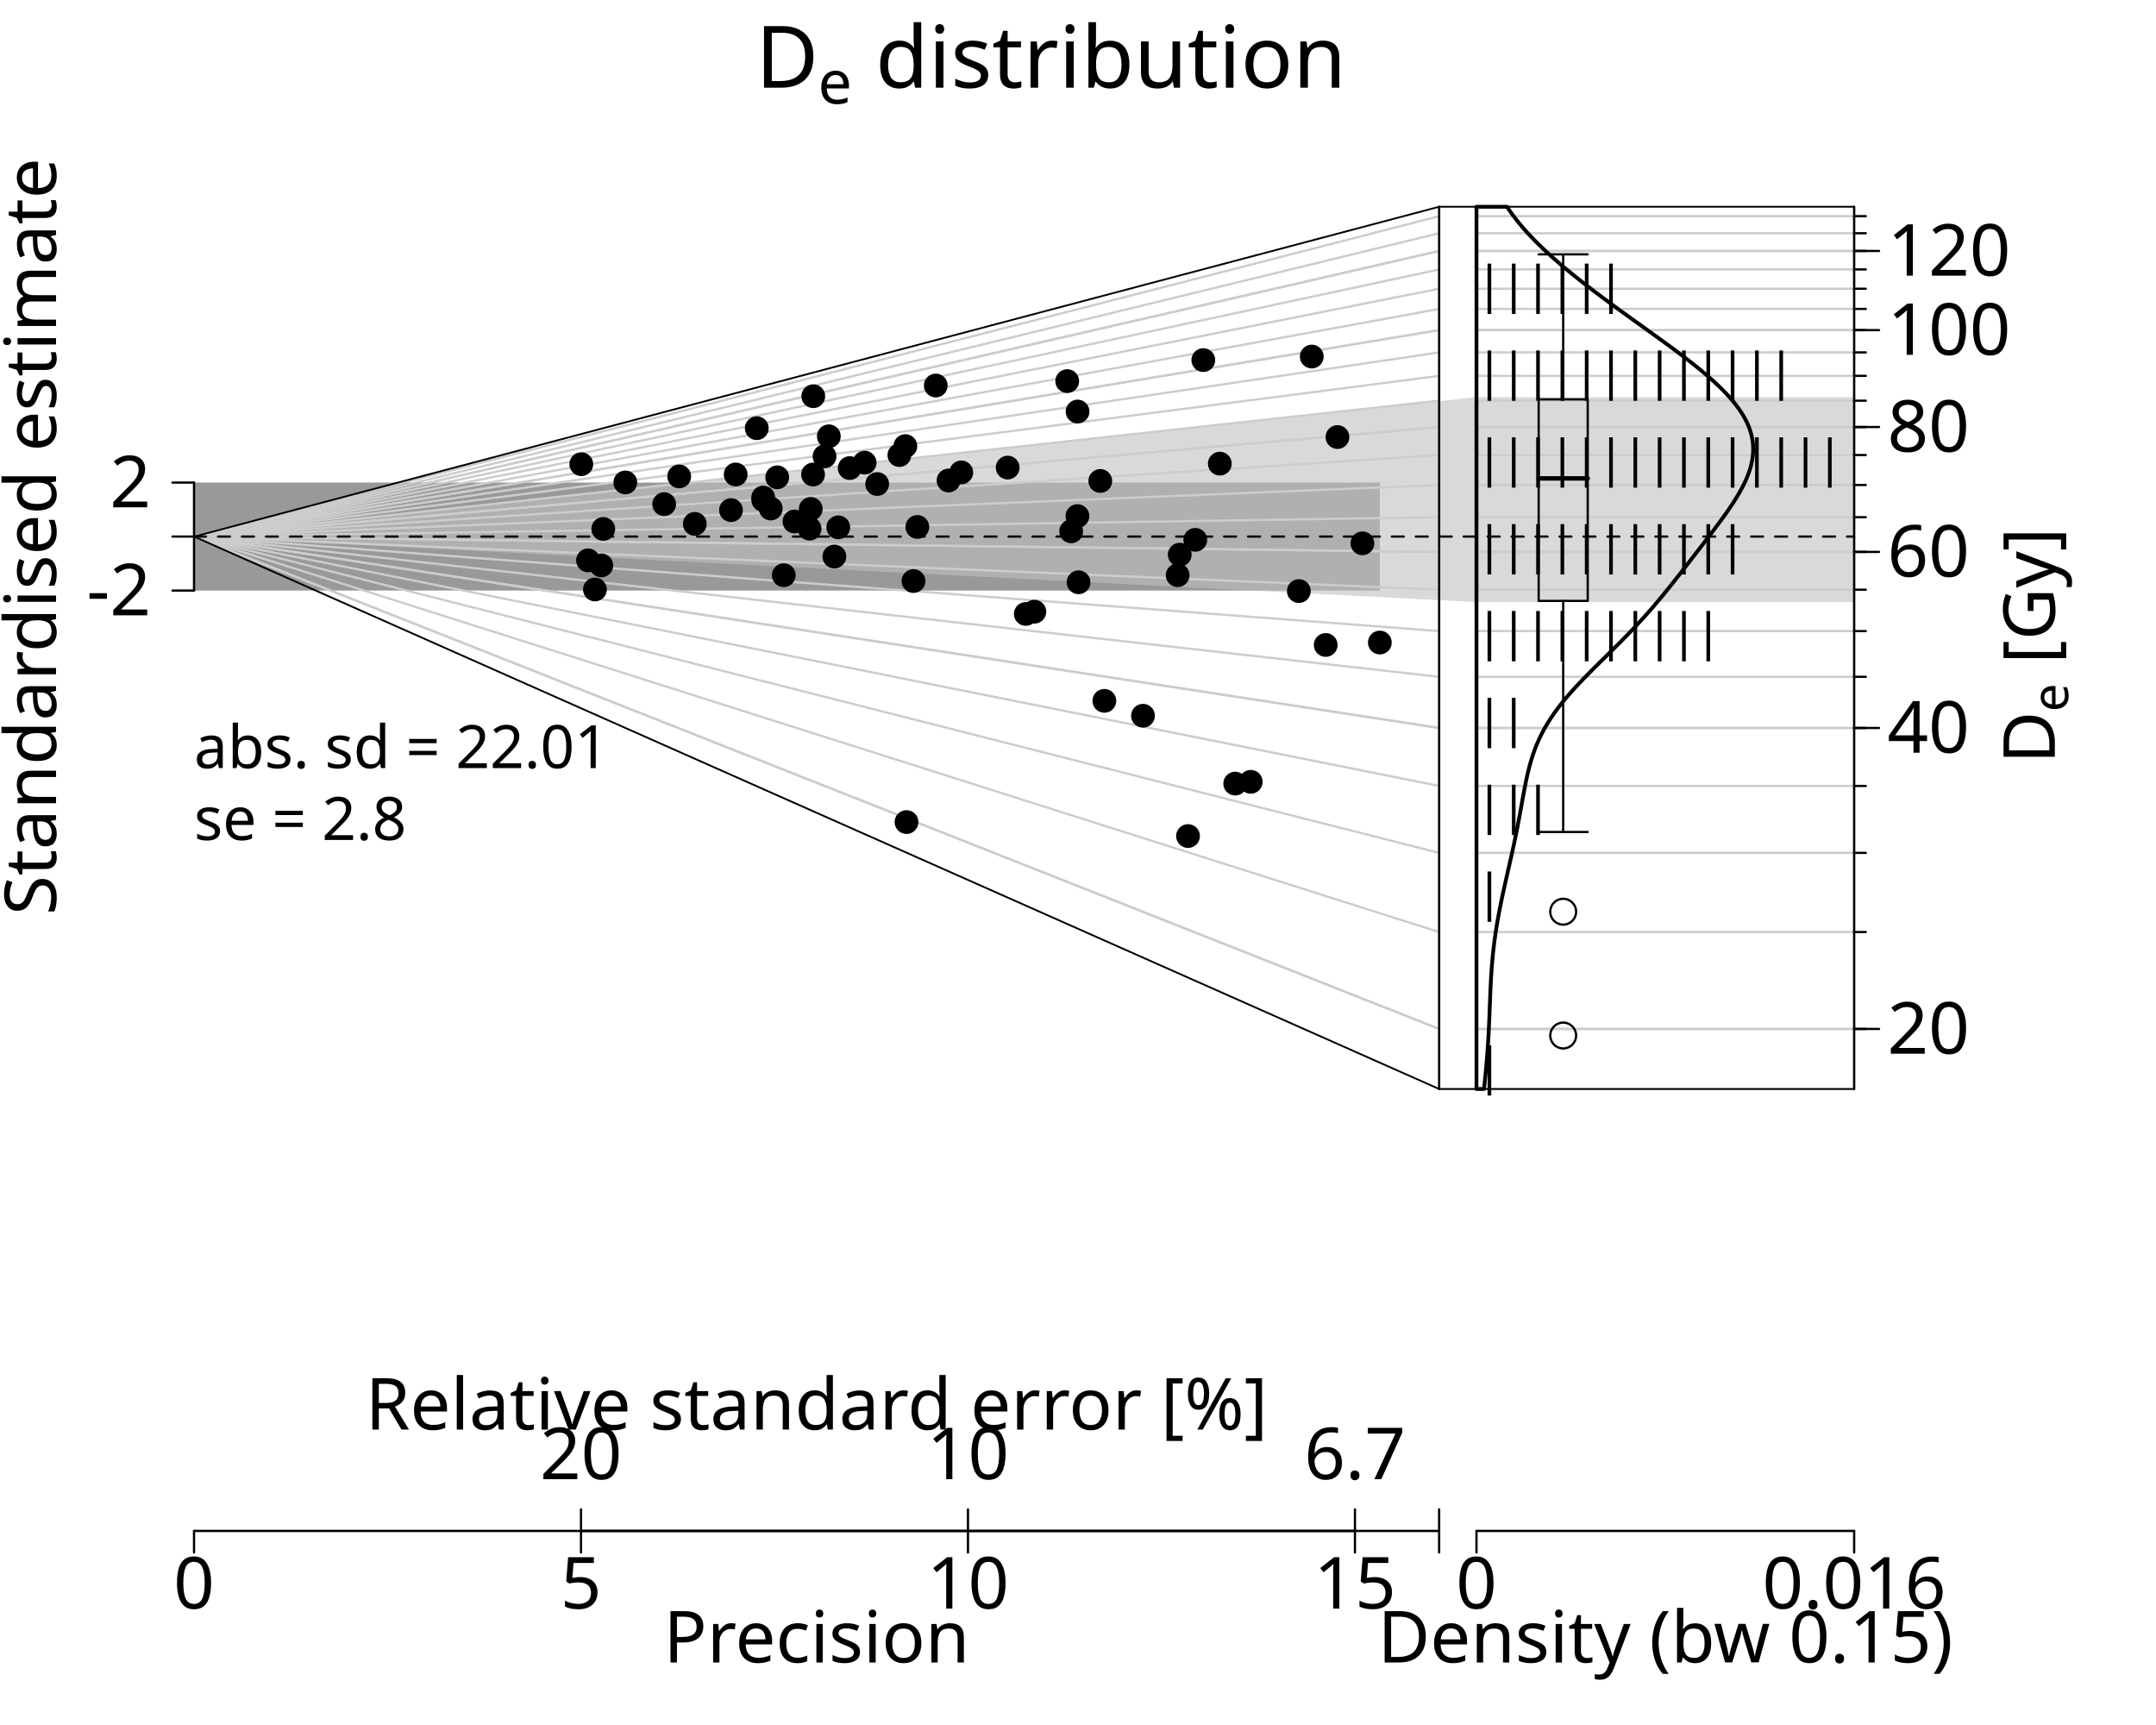
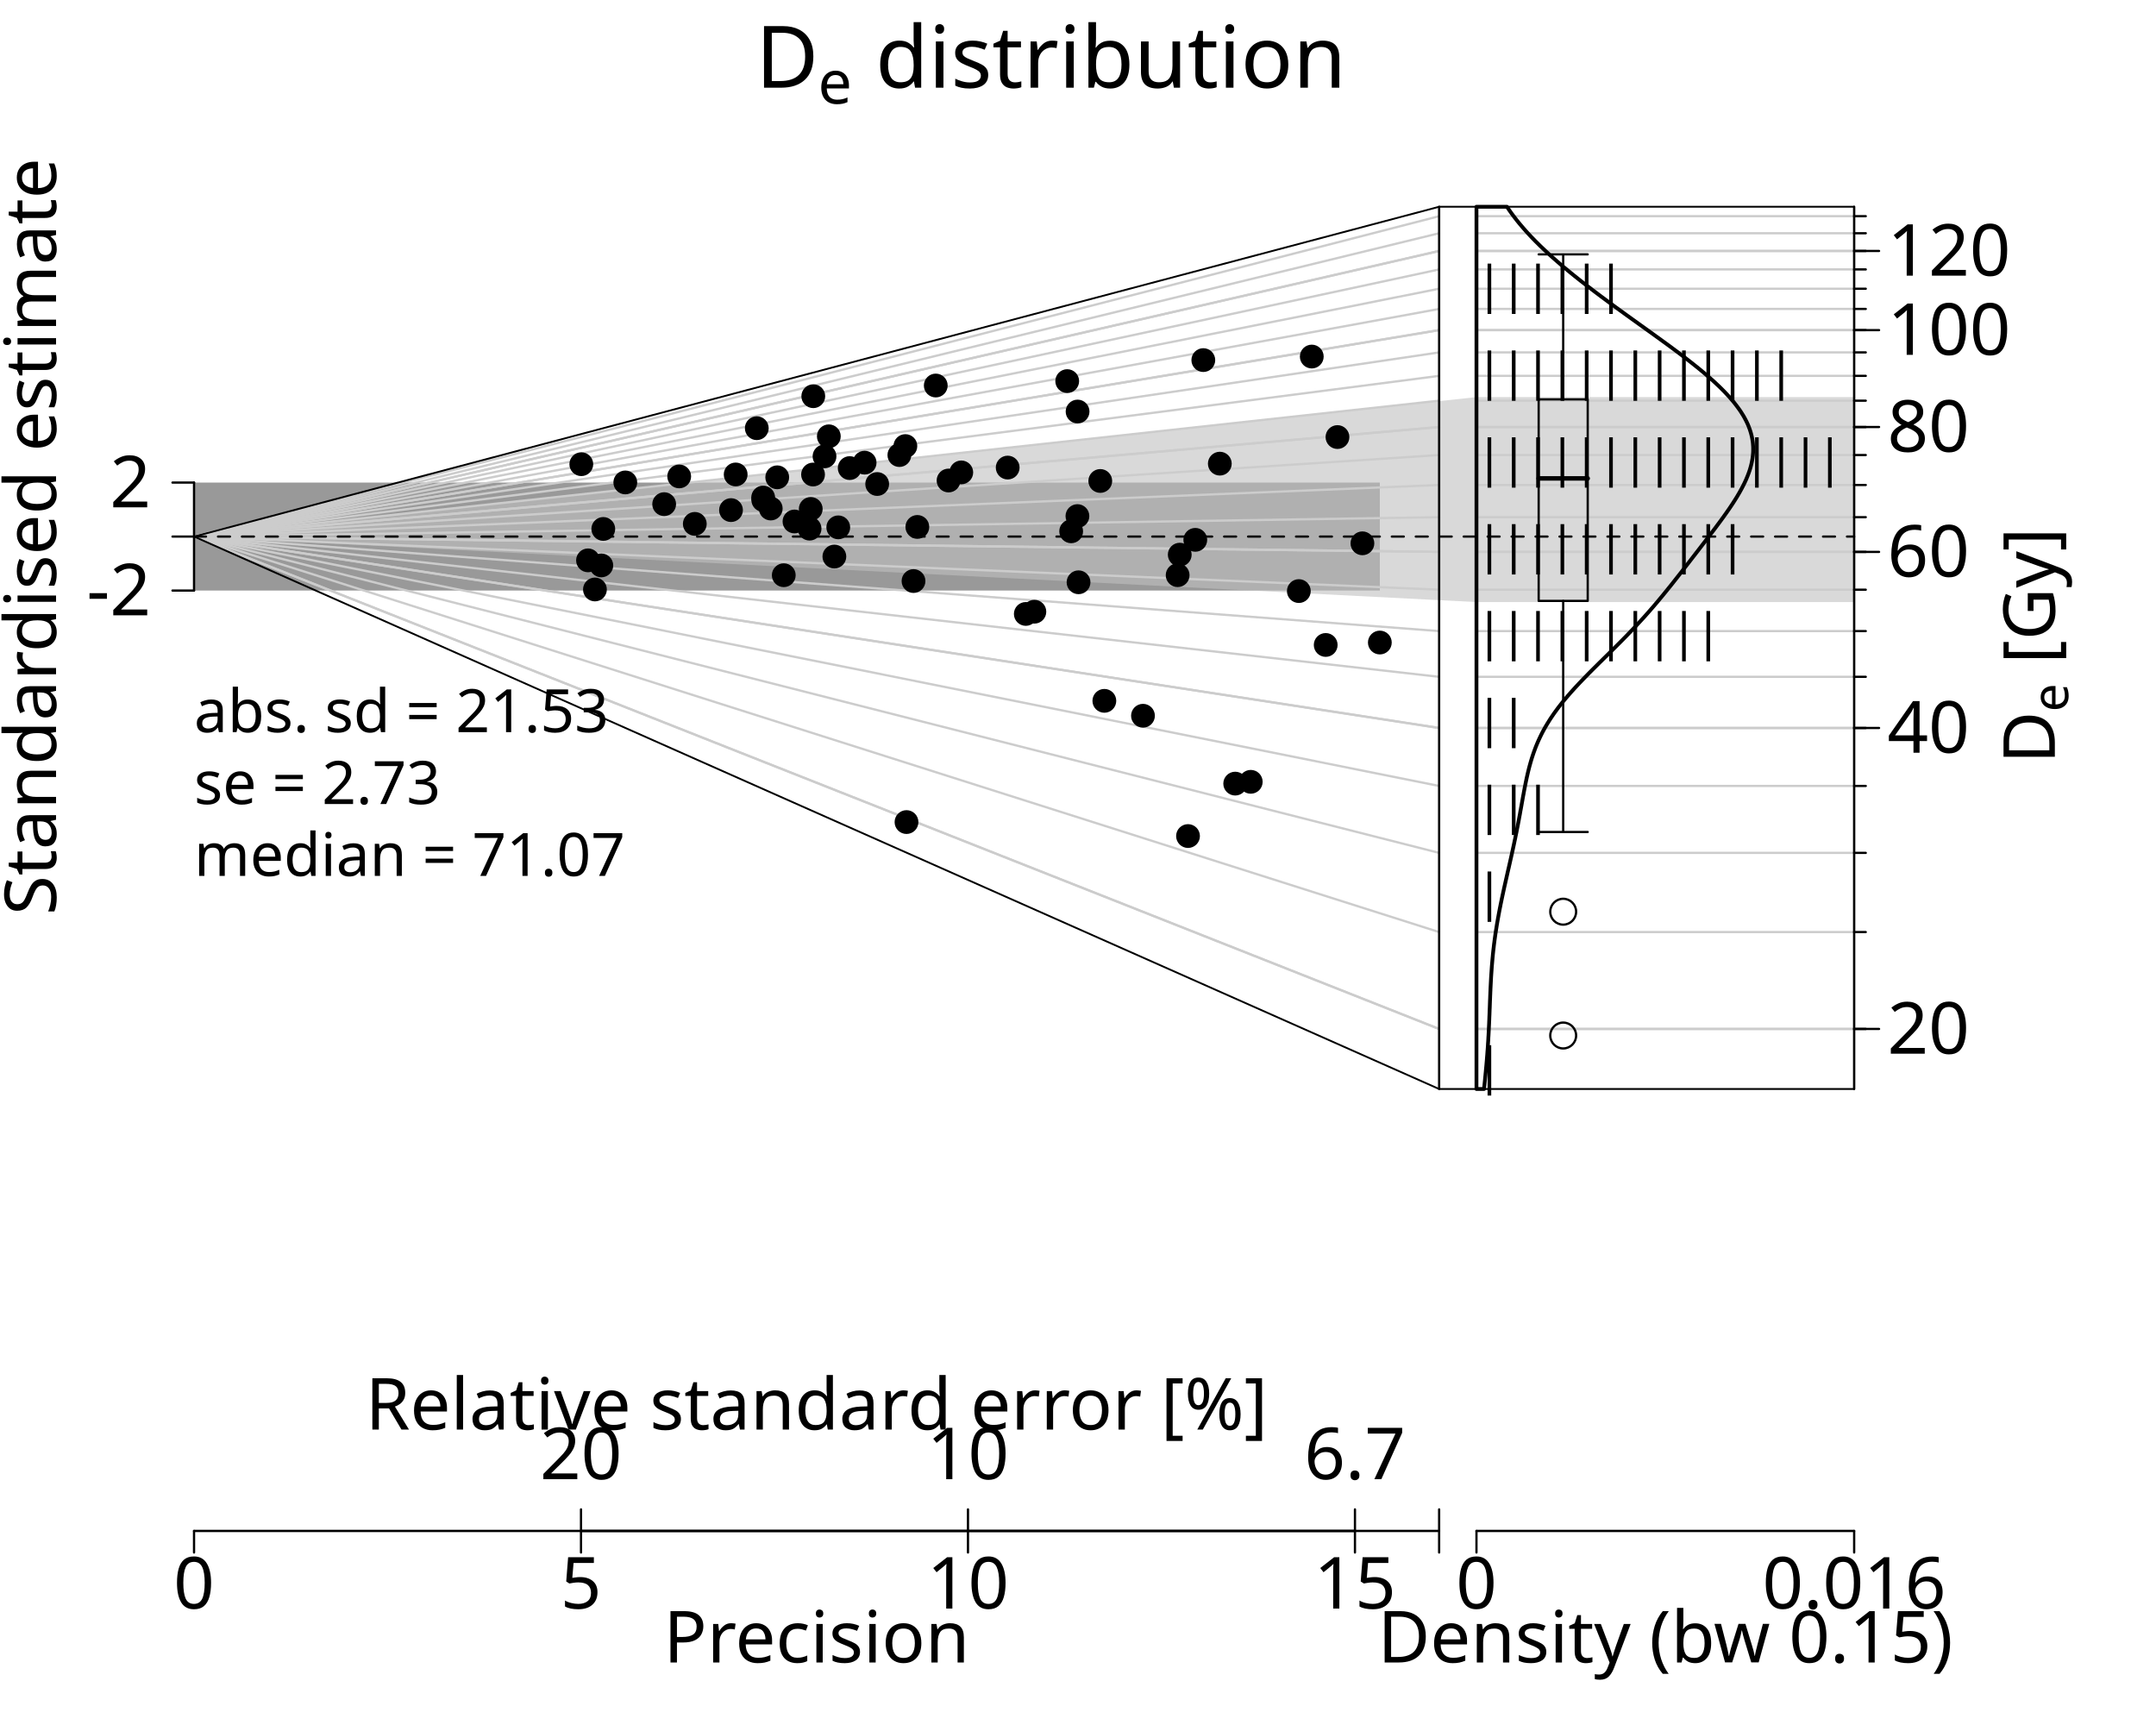
<svg xmlns="http://www.w3.org/2000/svg" class="svglite" data-engine-version="2.0" width="720.00pt" height="576.00pt" viewBox="0 0 720.00 576.00">
  <defs>
    <style type="text/css">
    .svglite line, .svglite polyline, .svglite polygon, .svglite path, .svglite rect, .svglite circle {
      fill: none;
      stroke: #000000;
      stroke-linecap: round;
      stroke-linejoin: round;
      stroke-miterlimit: 10.00;
    }
  </style>
  </defs>
  <rect width="100%" height="100%" style="stroke: none; fill: #FFFFFF;" />
  <defs>
    <clipPath id="cpMC4wMHw3MjAuMDB8MC4wMHw1NzYuMDA=">
      <rect x="0.00" y="0.00" width="720.00" height="576.00" />
    </clipPath>
  </defs>
  <g clip-path="url(#cpMC4wMHw3MjAuMDB8MC4wMHw1NzYuMDA=)">
    <text transform="translate(18.72,179.17) rotate(-90)" text-anchor="middle" style="font-size: 24.00px; font-family: sans;" textLength="238.84px" lengthAdjust="spacingAndGlyphs">Standardised estimate</text>
    <polygon points="64.80,197.19 64.80,161.14 460.80,161.14 460.80,197.19 " style="stroke-width: 0.75; stroke: none; fill: #999999;" />
    <polygon points="619.20,548.09 619.20,-41.09 1173.60,-41.09 1173.60,548.09 " style="stroke-width: 0.75; stroke: none; fill: #FFFFFF;" />
    <polygon points="64.80,179.17 480.60,133.94 493.07,132.59 619.20,132.59 619.20,201.04 493.07,201.04 480.60,200.40 " style="stroke-width: 0.75; stroke: none; fill: #BFBFBF; fill-opacity: 0.60;" />
    <polyline points="64.80,179.17 480.60,343.58 " style="stroke-width: 0.75; stroke: #CCCCCC;" />
    <polyline points="493.07,343.58 619.20,343.58 " style="stroke-width: 0.75; stroke: #CCCCCC;" />
    <polyline points="64.80,179.17 480.60,311.23 " style="stroke-width: 0.75; stroke: #CCCCCC;" />
    <polyline points="493.07,311.23 619.20,311.23 " style="stroke-width: 0.75; stroke: #CCCCCC;" />
    <polyline points="64.80,179.17 480.60,284.79 " style="stroke-width: 0.75; stroke: #CCCCCC;" />
    <polyline points="493.07,284.79 619.20,284.79 " style="stroke-width: 0.75; stroke: #CCCCCC;" />
    <polyline points="64.80,179.17 480.60,262.44 " style="stroke-width: 0.75; stroke: #CCCCCC;" />
    <polyline points="493.07,262.44 619.20,262.44 " style="stroke-width: 0.75; stroke: #CCCCCC;" />
    <polyline points="64.80,179.17 480.60,243.08 " style="stroke-width: 0.75; stroke: #CCCCCC;" />
    <polyline points="493.07,243.08 619.20,243.08 " style="stroke-width: 0.75; stroke: #CCCCCC;" />
    <polyline points="64.80,179.17 480.60,226.00 " style="stroke-width: 0.75; stroke: #CCCCCC;" />
    <polyline points="493.07,226.00 619.20,226.00 " style="stroke-width: 0.75; stroke: #CCCCCC;" />
    <polyline points="64.80,179.17 480.60,210.73 " style="stroke-width: 0.75; stroke: #CCCCCC;" />
    <polyline points="493.07,210.73 619.20,210.73 " style="stroke-width: 0.75; stroke: #CCCCCC;" />
    <polyline points="64.80,179.17 480.60,196.91 " style="stroke-width: 0.75; stroke: #CCCCCC;" />
    <polyline points="493.07,196.91 619.20,196.91 " style="stroke-width: 0.75; stroke: #CCCCCC;" />
    <polyline points="64.80,179.17 480.60,184.29 " style="stroke-width: 0.75; stroke: #CCCCCC;" />
    <polyline points="493.07,184.29 619.20,184.29 " style="stroke-width: 0.75; stroke: #CCCCCC;" />
    <polyline points="64.80,179.17 480.60,172.69 " style="stroke-width: 0.75; stroke: #CCCCCC;" />
    <polyline points="493.07,172.69 619.20,172.69 " style="stroke-width: 0.75; stroke: #CCCCCC;" />
    <polyline points="64.80,179.17 480.60,161.94 " style="stroke-width: 0.75; stroke: #CCCCCC;" />
    <polyline points="493.07,161.94 619.20,161.94 " style="stroke-width: 0.75; stroke: #CCCCCC;" />
    <polyline points="64.80,179.17 480.60,151.94 " style="stroke-width: 0.75; stroke: #CCCCCC;" />
    <polyline points="493.07,151.94 619.20,151.94 " style="stroke-width: 0.75; stroke: #CCCCCC;" />
    <polyline points="64.80,179.17 480.60,142.58 " style="stroke-width: 0.75; stroke: #CCCCCC;" />
    <polyline points="493.07,142.58 619.20,142.58 " style="stroke-width: 0.75; stroke: #CCCCCC;" />
    <polyline points="64.80,179.17 480.60,133.79 " style="stroke-width: 0.75; stroke: #CCCCCC;" />
    <polyline points="493.07,133.79 619.20,133.79 " style="stroke-width: 0.75; stroke: #CCCCCC;" />
    <polyline points="64.80,179.17 480.60,125.51 " style="stroke-width: 0.75; stroke: #CCCCCC;" />
    <polyline points="493.07,125.51 619.20,125.51 " style="stroke-width: 0.75; stroke: #CCCCCC;" />
    <polyline points="64.80,179.17 480.60,117.67 " style="stroke-width: 0.75; stroke: #CCCCCC;" />
    <polyline points="493.07,117.67 619.20,117.67 " style="stroke-width: 0.75; stroke: #CCCCCC;" />
    <polyline points="64.80,179.17 480.60,110.23 " style="stroke-width: 0.75; stroke: #CCCCCC;" />
    <polyline points="493.07,110.23 619.20,110.23 " style="stroke-width: 0.75; stroke: #CCCCCC;" />
    <polyline points="64.80,179.17 480.60,103.16 " style="stroke-width: 0.75; stroke: #CCCCCC;" />
    <polyline points="493.07,103.16 619.20,103.16 " style="stroke-width: 0.75; stroke: #CCCCCC;" />
    <polyline points="64.80,179.17 480.60,96.41 " style="stroke-width: 0.75; stroke: #CCCCCC;" />
    <polyline points="493.07,96.41 619.20,96.41 " style="stroke-width: 0.75; stroke: #CCCCCC;" />
    <polyline points="64.80,179.17 480.60,89.97 " style="stroke-width: 0.75; stroke: #CCCCCC;" />
    <polyline points="493.07,89.97 619.20,89.97 " style="stroke-width: 0.75; stroke: #CCCCCC;" />
    <polyline points="64.80,179.17 480.60,83.80 " style="stroke-width: 0.75; stroke: #CCCCCC;" />
    <polyline points="493.07,83.80 619.20,83.80 " style="stroke-width: 0.75; stroke: #CCCCCC;" />
    <polyline points="64.80,179.17 480.60,77.88 " style="stroke-width: 0.75; stroke: #CCCCCC;" />
    <polyline points="493.07,77.88 619.20,77.88 " style="stroke-width: 0.75; stroke: #CCCCCC;" />
    <polyline points="64.80,179.17 480.60,72.19 " style="stroke-width: 0.75; stroke: #CCCCCC;" />
    <polyline points="493.07,72.19 619.20,72.19 " style="stroke-width: 0.75; stroke: #CCCCCC;" />
    <polyline points="64.80,179.17 480.60,343.58 " style="stroke-width: 0.75; stroke: #CCCCCC;" />
    <polyline points="493.07,343.58 619.20,343.58 " style="stroke-width: 0.75; stroke: #CCCCCC;" />
    <polyline points="64.80,179.17 480.60,243.08 " style="stroke-width: 0.75; stroke: #CCCCCC;" />
    <polyline points="493.07,243.08 619.20,243.08 " style="stroke-width: 0.75; stroke: #CCCCCC;" />
    <polyline points="64.80,179.17 480.60,184.29 " style="stroke-width: 0.75; stroke: #CCCCCC;" />
    <polyline points="493.07,184.29 619.20,184.29 " style="stroke-width: 0.75; stroke: #CCCCCC;" />
    <polyline points="64.80,179.17 480.60,142.58 " style="stroke-width: 0.75; stroke: #CCCCCC;" />
    <polyline points="493.07,142.58 619.20,142.58 " style="stroke-width: 0.75; stroke: #CCCCCC;" />
    <polyline points="64.80,179.17 480.60,110.23 " style="stroke-width: 0.75; stroke: #CCCCCC;" />
    <polyline points="493.07,110.23 619.20,110.23 " style="stroke-width: 0.75; stroke: #CCCCCC;" />
    <polyline points="64.80,179.17 480.60,83.80 " style="stroke-width: 0.75; stroke: #CCCCCC;" />
    <polyline points="493.07,83.80 619.20,83.80 " style="stroke-width: 0.75; stroke: #CCCCCC;" />
    <polyline points="64.80,179.17 480.60,179.17 493.07,179.17 619.20,179.17 " style="stroke-width: 0.75; stroke-dasharray: 4.00,4.00;" />
    <text x="252.35" y="29.28" style="font-size: 28.80px; font-family: sans;" textLength="20.81px" lengthAdjust="spacingAndGlyphs">D</text>
    <text x="273.16" y="34.60" style="font-size: 20.16px; font-family: sans;" textLength="11.21px" lengthAdjust="spacingAndGlyphs">e</text>
    <text x="284.37" y="29.28" style="font-size: 28.80px; font-family: sans;" textLength="8.00px" lengthAdjust="spacingAndGlyphs"> </text>
    <text x="292.37" y="29.28" style="font-size: 28.80px; font-family: sans;" textLength="139.28px" lengthAdjust="spacingAndGlyphs">distribution</text>
    <line x1="64.80" y1="511.20" x2="452.49" y2="511.20" style="stroke-width: 0.75;" />
    <line x1="64.80" y1="511.20" x2="64.80" y2="518.40" style="stroke-width: 0.75;" />
    <line x1="194.03" y1="511.20" x2="194.03" y2="518.40" style="stroke-width: 0.75;" />
    <line x1="323.26" y1="511.20" x2="323.26" y2="518.40" style="stroke-width: 0.75;" />
    <line x1="452.49" y1="511.20" x2="452.49" y2="518.40" style="stroke-width: 0.75;" />
    <text x="64.80" y="537.12" text-anchor="middle" style="font-size: 24.00px; font-family: sans;" textLength="13.35px" lengthAdjust="spacingAndGlyphs">0</text>
    <text x="194.03" y="537.12" text-anchor="middle" style="font-size: 24.00px; font-family: sans;" textLength="13.35px" lengthAdjust="spacingAndGlyphs">5</text>
    <text x="323.26" y="537.12" text-anchor="middle" style="font-size: 24.00px; font-family: sans;" textLength="26.70px" lengthAdjust="spacingAndGlyphs">10</text>
    <text x="452.49" y="537.12" text-anchor="middle" style="font-size: 24.00px; font-family: sans;" textLength="26.70px" lengthAdjust="spacingAndGlyphs">15</text>
    <polyline points="452.49,511.20 480.60,511.20 " style="stroke-width: 0.75;" />
    <line x1="480.60" y1="511.20" x2="480.60" y2="518.40" style="stroke-width: 0.75;" />
    <line x1="480.60" y1="511.20" x2="480.60" y2="504.00" style="stroke-width: 0.75;" />
    <text x="272.70" y="555.12" text-anchor="middle" style="font-size: 24.00px; font-family: sans;" textLength="98.73px" lengthAdjust="spacingAndGlyphs">Precision</text>
    <text x="272.70" y="477.36" text-anchor="middle" style="font-size: 24.00px; font-family: sans;" textLength="285.48px" lengthAdjust="spacingAndGlyphs">Relative standard error [%]</text>
    <line x1="194.03" y1="511.20" x2="452.49" y2="511.20" style="stroke-width: 0.75;" />
    <line x1="194.03" y1="511.20" x2="194.03" y2="504.00" style="stroke-width: 0.75;" />
    <line x1="323.26" y1="511.20" x2="323.26" y2="504.00" style="stroke-width: 0.75;" />
    <line x1="452.49" y1="511.20" x2="452.49" y2="504.00" style="stroke-width: 0.75;" />
    <text x="194.03" y="493.92" text-anchor="middle" style="font-size: 24.00px; font-family: sans;" textLength="26.70px" lengthAdjust="spacingAndGlyphs">20</text>
    <text x="323.26" y="493.92" text-anchor="middle" style="font-size: 24.00px; font-family: sans;" textLength="26.70px" lengthAdjust="spacingAndGlyphs">10</text>
    <text x="452.49" y="493.92" text-anchor="middle" style="font-size: 24.00px; font-family: sans;" textLength="33.36px" lengthAdjust="spacingAndGlyphs">6.7</text>
    <line x1="64.80" y1="197.19" x2="64.80" y2="161.14" style="stroke-width: 0.75;" />
    <line x1="64.80" y1="197.19" x2="57.60" y2="197.19" style="stroke-width: 0.75;" />
    <line x1="64.80" y1="179.17" x2="57.60" y2="179.17" style="stroke-width: 0.75;" />
    <line x1="64.80" y1="161.14" x2="57.60" y2="161.14" style="stroke-width: 0.75;" />
    <text x="50.40" y="205.45" text-anchor="end" style="font-size: 24.00px; font-family: sans;" textLength="21.34px" lengthAdjust="spacingAndGlyphs">-2</text>
    <text x="50.40" y="169.40" text-anchor="end" style="font-size: 24.00px; font-family: sans;" textLength="13.35px" lengthAdjust="spacingAndGlyphs">2</text>
    <polyline points="619.20,343.58 623.08,343.58 " style="stroke-width: 0.75;" />
    <polyline points="619.20,311.23 623.08,311.23 " style="stroke-width: 0.75;" />
    <polyline points="619.20,284.79 623.08,284.79 " style="stroke-width: 0.75;" />
    <polyline points="619.20,262.44 623.08,262.44 " style="stroke-width: 0.75;" />
    <polyline points="619.20,243.08 623.08,243.08 " style="stroke-width: 0.75;" />
    <polyline points="619.20,226.00 623.08,226.00 " style="stroke-width: 0.75;" />
    <polyline points="619.20,210.73 623.08,210.73 " style="stroke-width: 0.75;" />
    <polyline points="619.20,196.91 623.08,196.91 " style="stroke-width: 0.75;" />
    <polyline points="619.20,184.29 623.08,184.29 " style="stroke-width: 0.75;" />
    <polyline points="619.20,172.69 623.08,172.69 " style="stroke-width: 0.75;" />
    <polyline points="619.20,161.94 623.08,161.94 " style="stroke-width: 0.75;" />
    <polyline points="619.20,151.94 623.08,151.94 " style="stroke-width: 0.75;" />
    <polyline points="619.20,142.58 623.08,142.58 " style="stroke-width: 0.75;" />
    <polyline points="619.20,133.79 623.08,133.79 " style="stroke-width: 0.75;" />
    <polyline points="619.20,125.51 623.08,125.51 " style="stroke-width: 0.75;" />
    <polyline points="619.20,117.67 623.08,117.67 " style="stroke-width: 0.75;" />
    <polyline points="619.20,110.23 623.08,110.23 " style="stroke-width: 0.75;" />
    <polyline points="619.20,103.16 623.08,103.16 " style="stroke-width: 0.75;" />
    <polyline points="619.20,96.41 623.08,96.41 " style="stroke-width: 0.75;" />
    <polyline points="619.20,89.97 623.08,89.97 " style="stroke-width: 0.75;" />
    <polyline points="619.20,83.80 623.08,83.80 " style="stroke-width: 0.75;" />
    <polyline points="619.20,77.88 623.08,77.88 " style="stroke-width: 0.75;" />
    <polyline points="619.20,72.19 623.08,72.19 " style="stroke-width: 0.75;" />
    <polyline points="619.20,343.58 627.52,343.58 " style="stroke-width: 0.75;" />
    <polyline points="619.20,243.08 627.52,243.08 " style="stroke-width: 0.75;" />
    <polyline points="619.20,184.29 627.52,184.29 " style="stroke-width: 0.75;" />
    <polyline points="619.20,142.58 627.52,142.58 " style="stroke-width: 0.75;" />
    <polyline points="619.20,110.23 627.52,110.23 " style="stroke-width: 0.75;" />
    <polyline points="619.20,83.80 627.52,83.80 " style="stroke-width: 0.75;" />
    <polyline points="480.60,363.63 480.60,69.04 " style="stroke-width: 0.75;" />
    <polyline points="619.20,363.63 619.20,69.04 " style="stroke-width: 0.75;" />
    <text x="630.29" y="351.84" style="font-size: 24.00px; font-family: sans;" textLength="26.70px" lengthAdjust="spacingAndGlyphs">20</text>
    <text x="630.29" y="251.34" style="font-size: 24.00px; font-family: sans;" textLength="26.70px" lengthAdjust="spacingAndGlyphs">40</text>
    <text x="630.29" y="192.55" style="font-size: 24.00px; font-family: sans;" textLength="26.70px" lengthAdjust="spacingAndGlyphs">60</text>
    <text x="630.29" y="150.84" style="font-size: 24.00px; font-family: sans;" textLength="26.70px" lengthAdjust="spacingAndGlyphs">80</text>
    <text x="630.29" y="118.49" style="font-size: 24.00px; font-family: sans;" textLength="40.05px" lengthAdjust="spacingAndGlyphs">100</text>
    <text x="630.29" y="92.05" style="font-size: 24.00px; font-family: sans;" textLength="40.05px" lengthAdjust="spacingAndGlyphs">120</text>
    <text transform="translate(686.22,255.02) rotate(-90)" style="font-size: 24.00px; font-family: sans;" textLength="17.34px" lengthAdjust="spacingAndGlyphs">D</text>
    <text transform="translate(690.66,237.68) rotate(-90)" style="font-size: 16.80px; font-family: sans;" textLength="9.34px" lengthAdjust="spacingAndGlyphs">e</text>
    <text transform="translate(686.22,228.34) rotate(-90)" style="font-size: 24.00px; font-family: sans;" textLength="6.67px" lengthAdjust="spacingAndGlyphs"> </text>
    <text transform="translate(686.22,221.67) rotate(-90)" style="font-size: 24.00px; font-family: sans;" textLength="44.02px" lengthAdjust="spacingAndGlyphs">[Gy]</text>
    <circle cx="302.73" cy="274.50" r="3.60" style="stroke-width: 0.75; fill: #000000;" />
    <circle cx="396.74" cy="279.17" r="3.60" style="stroke-width: 0.75; fill: #000000;" />
    <circle cx="412.50" cy="261.66" r="3.60" style="stroke-width: 0.75; fill: #000000;" />
    <circle cx="417.69" cy="261.06" r="3.60" style="stroke-width: 0.75; fill: #000000;" />
    <circle cx="381.70" cy="239.00" r="3.60" style="stroke-width: 0.75; fill: #000000;" />
    <circle cx="368.80" cy="234.02" r="3.60" style="stroke-width: 0.75; fill: #000000;" />
    <circle cx="198.68" cy="196.83" r="3.60" style="stroke-width: 0.75; fill: #000000;" />
    <circle cx="442.72" cy="215.36" r="3.60" style="stroke-width: 0.75; fill: #000000;" />
    <circle cx="342.57" cy="205.00" r="3.60" style="stroke-width: 0.75; fill: #000000;" />
    <circle cx="345.43" cy="204.26" r="3.60" style="stroke-width: 0.75; fill: #000000;" />
    <circle cx="460.80" cy="214.55" r="3.60" style="stroke-width: 0.75; fill: #000000;" />
    <circle cx="200.81" cy="188.80" r="3.60" style="stroke-width: 0.75; fill: #000000;" />
    <circle cx="261.74" cy="192.07" r="3.60" style="stroke-width: 0.75; fill: #000000;" />
    <circle cx="305.07" cy="194.02" r="3.60" style="stroke-width: 0.75; fill: #000000;" />
    <circle cx="196.37" cy="187.11" r="3.60" style="stroke-width: 0.75; fill: #000000;" />
    <circle cx="360.18" cy="194.43" r="3.60" style="stroke-width: 0.75; fill: #000000;" />
    <circle cx="433.75" cy="197.37" r="3.60" style="stroke-width: 0.75; fill: #000000;" />
    <circle cx="393.28" cy="192.06" r="3.60" style="stroke-width: 0.75; fill: #000000;" />
    <circle cx="278.64" cy="185.84" r="3.60" style="stroke-width: 0.75; fill: #000000;" />
    <circle cx="393.98" cy="185.21" r="3.60" style="stroke-width: 0.75; fill: #000000;" />
    <circle cx="454.98" cy="181.42" r="3.60" style="stroke-width: 0.75; fill: #000000;" />
    <circle cx="399.17" cy="180.26" r="3.60" style="stroke-width: 0.75; fill: #000000;" />
    <circle cx="357.72" cy="177.41" r="3.60" style="stroke-width: 0.75; fill: #000000;" />
    <circle cx="270.36" cy="176.52" r="3.60" style="stroke-width: 0.75; fill: #000000;" />
    <circle cx="306.35" cy="175.95" r="3.60" style="stroke-width: 0.75; fill: #000000;" />
    <circle cx="279.94" cy="176.09" r="3.60" style="stroke-width: 0.75; fill: #000000;" />
    <circle cx="201.47" cy="176.62" r="3.60" style="stroke-width: 0.75; fill: #000000;" />
    <circle cx="359.81" cy="172.33" r="3.60" style="stroke-width: 0.75; fill: #000000;" />
    <circle cx="265.32" cy="174.13" r="3.60" style="stroke-width: 0.75; fill: #000000;" />
    <circle cx="232.03" cy="174.93" r="3.60" style="stroke-width: 0.75; fill: #000000;" />
    <circle cx="270.75" cy="169.94" r="3.60" style="stroke-width: 0.75; fill: #000000;" />
    <circle cx="257.39" cy="169.80" r="3.60" style="stroke-width: 0.75; fill: #000000;" />
    <circle cx="244.12" cy="170.33" r="3.60" style="stroke-width: 0.75; fill: #000000;" />
    <circle cx="367.44" cy="160.60" r="3.60" style="stroke-width: 0.75; fill: #000000;" />
    <circle cx="254.90" cy="166.96" r="3.60" style="stroke-width: 0.75; fill: #000000;" />
    <circle cx="254.86" cy="166.13" r="3.60" style="stroke-width: 0.75; fill: #000000;" />
    <circle cx="221.80" cy="168.34" r="3.60" style="stroke-width: 0.75; fill: #000000;" />
    <circle cx="407.36" cy="154.82" r="3.60" style="stroke-width: 0.75; fill: #000000;" />
    <circle cx="316.77" cy="160.45" r="3.60" style="stroke-width: 0.75; fill: #000000;" />
    <circle cx="292.94" cy="161.62" r="3.60" style="stroke-width: 0.75; fill: #000000;" />
    <circle cx="321.02" cy="157.74" r="3.60" style="stroke-width: 0.75; fill: #000000;" />
    <circle cx="336.52" cy="156.13" r="3.60" style="stroke-width: 0.75; fill: #000000;" />
    <circle cx="446.65" cy="145.94" r="3.60" style="stroke-width: 0.75; fill: #000000;" />
    <circle cx="271.52" cy="158.45" r="3.60" style="stroke-width: 0.75; fill: #000000;" />
    <circle cx="259.56" cy="159.38" r="3.60" style="stroke-width: 0.75; fill: #000000;" />
    <circle cx="283.76" cy="156.30" r="3.60" style="stroke-width: 0.75; fill: #000000;" />
    <circle cx="288.74" cy="154.49" r="3.60" style="stroke-width: 0.75; fill: #000000;" />
    <circle cx="245.68" cy="158.43" r="3.60" style="stroke-width: 0.75; fill: #000000;" />
    <circle cx="300.35" cy="151.95" r="3.60" style="stroke-width: 0.75; fill: #000000;" />
    <circle cx="226.82" cy="159.08" r="3.60" style="stroke-width: 0.75; fill: #000000;" />
    <circle cx="208.82" cy="161.09" r="3.60" style="stroke-width: 0.75; fill: #000000;" />
    <circle cx="302.35" cy="148.95" r="3.60" style="stroke-width: 0.75; fill: #000000;" />
    <circle cx="275.35" cy="152.38" r="3.60" style="stroke-width: 0.75; fill: #000000;" />
    <circle cx="359.86" cy="137.42" r="3.60" style="stroke-width: 0.75; fill: #000000;" />
    <circle cx="276.79" cy="145.69" r="3.60" style="stroke-width: 0.75; fill: #000000;" />
    <circle cx="438.07" cy="119.06" r="3.60" style="stroke-width: 0.75; fill: #000000;" />
    <circle cx="401.85" cy="120.24" r="3.60" style="stroke-width: 0.75; fill: #000000;" />
    <circle cx="356.40" cy="127.26" r="3.60" style="stroke-width: 0.75; fill: #000000;" />
    <circle cx="194.13" cy="155.00" r="3.60" style="stroke-width: 0.75; fill: #000000;" />
    <circle cx="252.73" cy="142.98" r="3.60" style="stroke-width: 0.75; fill: #000000;" />
    <circle cx="312.50" cy="128.73" r="3.60" style="stroke-width: 0.75; fill: #000000;" />
    <circle cx="271.60" cy="132.30" r="3.60" style="stroke-width: 0.75; fill: #000000;" />
    <polygon points="493.07,363.63 495.59,363.63 495.65,363.05 495.71,362.48 495.77,361.90 495.83,361.32 495.89,360.75 495.94,360.17 496.00,359.59 496.06,359.02 496.11,358.44 496.17,357.86 496.22,357.29 496.27,356.71 496.33,356.13 496.38,355.56 496.43,354.98 496.48,354.41 496.53,353.83 496.57,353.25 496.62,352.68 496.67,352.10 496.71,351.52 496.75,350.95 496.80,350.37 496.84,349.79 496.88,349.22 496.91,348.64 496.95,348.06 496.99,347.49 497.02,346.91 497.05,346.33 497.09,345.76 497.12,345.18 497.15,344.60 497.18,344.03 497.21,343.45 497.23,342.88 497.26,342.30 497.29,341.72 497.31,341.15 497.34,340.57 497.36,339.99 497.38,339.42 497.41,338.84 497.43,338.26 497.45,337.69 497.47,337.11 497.50,336.53 497.52,335.96 497.54,335.38 497.56,334.80 497.58,334.23 497.61,333.65 497.63,333.08 497.65,332.50 497.68,331.92 497.70,331.35 497.73,330.77 497.75,330.19 497.78,329.62 497.81,329.04 497.84,328.46 497.87,327.89 497.90,327.31 497.93,326.73 497.96,326.16 498.00,325.58 498.04,325.00 498.08,324.43 498.12,323.85 498.16,323.27 498.20,322.70 498.25,322.12 498.30,321.55 498.35,320.97 498.40,320.39 498.45,319.82 498.51,319.24 498.56,318.66 498.62,318.09 498.68,317.51 498.75,316.93 498.82,316.36 498.88,315.78 498.95,315.20 499.03,314.63 499.10,314.05 499.18,313.47 499.26,312.90 499.34,312.32 499.42,311.74 499.51,311.17 499.60,310.59 499.69,310.02 499.78,309.44 499.87,308.86 499.97,308.29 500.07,307.71 500.17,307.13 500.27,306.56 500.38,305.98 500.48,305.40 500.59,304.83 500.70,304.25 500.81,303.67 500.92,303.10 501.04,302.52 501.15,301.94 501.27,301.37 501.39,300.79 501.51,300.21 501.63,299.64 501.75,299.06 501.88,298.49 502.00,297.91 502.13,297.33 502.25,296.76 502.38,296.18 502.51,295.60 502.64,295.03 502.77,294.45 502.90,293.87 503.03,293.30 503.16,292.72 503.29,292.14 503.42,291.57 503.55,290.99 503.68,290.41 503.82,289.84 503.95,289.26 504.08,288.68 504.21,288.11 504.34,287.53 504.47,286.96 504.60,286.38 504.73,285.80 504.86,285.23 504.98,284.65 505.11,284.07 505.24,283.50 505.36,282.92 505.49,282.34 505.61,281.77 505.73,281.19 505.85,280.61 505.98,280.04 506.09,279.46 506.21,278.88 506.33,278.31 506.45,277.73 506.56,277.15 506.67,276.58 506.79,276.00 506.90,275.43 507.01,274.85 507.12,274.27 507.23,273.70 507.33,273.12 507.44,272.54 507.55,271.97 507.65,271.39 507.75,270.81 507.86,270.24 507.96,269.66 508.07,269.08 508.17,268.51 508.27,267.93 508.38,267.35 508.48,266.78 508.58,266.20 508.69,265.62 508.80,265.05 508.90,264.47 509.01,263.90 509.12,263.32 509.23,262.74 509.35,262.17 509.46,261.59 509.58,261.01 509.70,260.44 509.82,259.86 509.95,259.28 510.08,258.71 510.21,258.13 510.35,257.55 510.49,256.98 510.64,256.40 510.79,255.82 510.95,255.25 511.11,254.67 511.28,254.09 511.45,253.52 511.63,252.94 511.82,252.37 512.01,251.79 512.21,251.21 512.42,250.64 512.63,250.06 512.85,249.48 513.08,248.91 513.32,248.33 513.57,247.75 513.82,247.18 514.09,246.60 514.36,246.02 514.64,245.45 514.93,244.87 515.23,244.29 515.54,243.72 515.86,243.14 516.19,242.56 516.53,241.99 516.88,241.41 517.24,240.84 517.60,240.26 517.98,239.68 518.37,239.11 518.76,238.53 519.17,237.95 519.59,237.38 520.01,236.80 520.44,236.22 520.89,235.65 521.34,235.07 521.80,234.49 522.27,233.92 522.75,233.34 523.24,232.76 523.73,232.19 524.23,231.61 524.74,231.03 525.26,230.46 525.78,229.88 526.31,229.31 526.85,228.73 527.39,228.15 527.94,227.58 528.49,227.00 529.05,226.42 529.61,225.85 530.17,225.27 530.74,224.69 531.31,224.12 531.89,223.54 532.47,222.96 533.05,222.39 533.63,221.81 534.21,221.23 534.80,220.66 535.38,220.08 535.97,219.50 536.55,218.93 537.14,218.35 537.72,217.78 538.30,217.20 538.89,216.62 539.47,216.05 540.04,215.47 540.62,214.89 541.19,214.32 541.77,213.74 542.33,213.16 542.90,212.59 543.46,212.01 544.02,211.43 544.57,210.86 545.13,210.28 545.67,209.70 546.22,209.13 546.76,208.55 547.29,207.97 547.82,207.40 548.35,206.82 548.88,206.25 549.40,205.67 549.91,205.09 550.42,204.52 550.93,203.94 551.43,203.36 551.93,202.79 552.43,202.21 552.92,201.63 553.41,201.06 553.89,200.48 554.37,199.90 554.85,199.33 555.33,198.75 555.80,198.17 556.27,197.60 556.74,197.02 557.20,196.44 557.67,195.87 558.13,195.29 558.59,194.72 559.04,194.14 559.50,193.56 559.95,192.99 560.40,192.41 560.86,191.83 561.31,191.26 561.76,190.68 562.21,190.10 562.65,189.53 563.10,188.95 563.55,188.37 564.00,187.80 564.44,187.22 564.89,186.64 565.33,186.07 565.78,185.49 566.23,184.91 566.67,184.34 567.12,183.76 567.56,183.19 568.01,182.61 568.45,182.03 568.89,181.46 569.34,180.88 569.78,180.30 570.22,179.73 570.66,179.15 571.10,178.57 571.54,178.00 571.98,177.42 572.42,176.84 572.85,176.27 573.28,175.69 573.71,175.11 574.14,174.54 574.57,173.96 574.99,173.38 575.41,172.81 575.82,172.23 576.23,171.66 576.64,171.08 577.04,170.50 577.44,169.93 577.83,169.35 578.22,168.77 578.60,168.20 578.97,167.62 579.34,167.04 579.70,166.47 580.06,165.89 580.40,165.31 580.74,164.74 581.07,164.16 581.39,163.58 581.70,163.01 582.00,162.43 582.30,161.85 582.58,161.28 582.85,160.70 583.11,160.13 583.35,159.55 583.59,158.97 583.81,158.40 584.03,157.82 584.23,157.24 584.41,156.67 584.58,156.09 584.74,155.51 584.88,154.94 585.01,154.36 585.12,153.78 585.22,153.21 585.30,152.63 585.37,152.05 585.42,151.48 585.46,150.90 585.47,150.32 585.47,149.75 585.46,149.17 585.42,148.60 585.38,148.02 585.31,147.44 585.22,146.87 585.12,146.29 585.00,145.71 584.86,145.14 584.71,144.56 584.53,143.98 584.35,143.41 584.13,142.83 583.91,142.25 583.67,141.68 583.40,141.10 583.12,140.52 582.82,139.95 582.51,139.37 582.18,138.79 581.82,138.22 581.46,137.64 581.08,137.07 580.67,136.49 580.25,135.91 579.82,135.34 579.37,134.76 578.91,134.18 578.43,133.61 577.93,133.03 577.42,132.45 576.89,131.88 576.35,131.30 575.80,130.72 575.23,130.15 574.66,129.57 574.06,128.99 573.45,128.42 572.84,127.84 572.21,127.26 571.57,126.69 570.92,126.11 570.25,125.54 569.58,124.96 568.90,124.38 568.21,123.81 567.51,123.23 566.80,122.65 566.08,122.08 565.36,121.50 564.62,120.92 563.89,120.35 563.14,119.77 562.39,119.19 561.63,118.62 560.87,118.04 560.10,117.46 559.33,116.89 558.55,116.31 557.77,115.73 556.99,115.16 556.20,114.58 555.41,114.01 554.61,113.43 553.82,112.85 553.02,112.28 552.22,111.70 551.42,111.12 550.62,110.55 549.81,109.97 549.01,109.39 548.21,108.82 547.40,108.24 546.60,107.66 545.80,107.09 544.99,106.51 544.19,105.93 543.39,105.36 542.59,104.78 541.80,104.20 541.00,103.63 540.21,103.05 539.42,102.48 538.63,101.90 537.84,101.32 537.06,100.75 536.28,100.17 535.50,99.59 534.73,99.02 533.96,98.44 533.19,97.86 532.43,97.29 531.67,96.71 530.92,96.13 530.17,95.56 529.42,94.98 528.68,94.40 527.94,93.83 527.21,93.25 526.49,92.67 525.77,92.10 525.06,91.52 524.35,90.95 523.65,90.37 522.95,89.79 522.26,89.22 521.58,88.64 520.91,88.06 520.24,87.49 519.58,86.91 518.92,86.33 518.27,85.76 517.63,85.18 517.00,84.60 516.38,84.03 515.76,83.45 515.15,82.87 514.55,82.30 513.96,81.72 513.38,81.14 512.80,80.57 512.24,79.99 511.68,79.42 511.13,78.84 510.59,78.26 510.06,77.69 509.54,77.11 509.03,76.53 508.53,75.96 508.04,75.38 507.55,74.80 507.08,74.23 506.61,73.65 506.16,73.07 505.72,72.50 505.28,71.92 504.85,71.34 504.44,70.77 504.03,70.19 503.64,69.61 503.25,69.04 493.07,69.04 " style="stroke-width: 1.27; fill: none;" />
    <line x1="493.07" y1="511.20" x2="619.20" y2="511.20" style="stroke-width: 0.75;" />
    <line x1="493.07" y1="511.20" x2="493.07" y2="518.40" style="stroke-width: 0.75;" />
    <line x1="619.20" y1="511.20" x2="619.20" y2="518.40" style="stroke-width: 0.75;" />
    <text x="493.07" y="537.12" text-anchor="middle" style="font-size: 24.00px; font-family: sans;" textLength="13.35px" lengthAdjust="spacingAndGlyphs">0</text>
    <text x="619.20" y="537.12" text-anchor="middle" style="font-size: 24.00px; font-family: sans;" textLength="60.06px" lengthAdjust="spacingAndGlyphs">0.016</text>
    <text x="556.14" y="555.12" text-anchor="middle" style="font-size: 24.00px; font-family: sans;" textLength="186.77px" lengthAdjust="spacingAndGlyphs">Density (bw 0.15)</text>
    <polyline points="513.84,159.75 530.22,159.75 " style="stroke-width: 1.50;" />
    <polygon points="513.84,200.65 513.84,133.35 530.22,133.35 530.22,200.65 " style="stroke-width: 0.75; fill: none;" />
    <polyline points="522.03,200.65 522.03,277.81 513.84,277.81 530.22,277.81 " style="stroke-width: 0.75;" />
    <polyline points="522.03,133.35 522.03,84.94 513.84,84.94 530.22,84.94 " style="stroke-width: 0.75;" />
    <circle cx="522.03" cy="345.77" r="4.32" style="stroke-width: 0.75;" />
    <circle cx="522.03" cy="304.43" r="4.32" style="stroke-width: 0.75;" />
    <text x="497.39" y="361.77" text-anchor="middle" style="font-size: 16.80px; font-family: sans;" textLength="4.36px" lengthAdjust="spacingAndGlyphs">|</text>
    <text x="497.39" y="303.77" text-anchor="middle" style="font-size: 16.80px; font-family: sans;" textLength="4.36px" lengthAdjust="spacingAndGlyphs">|</text>
    <text x="497.39" y="274.78" text-anchor="middle" style="font-size: 16.80px; font-family: sans;" textLength="4.36px" lengthAdjust="spacingAndGlyphs">|</text>
    <text x="505.51" y="274.78" text-anchor="middle" style="font-size: 16.80px; font-family: sans;" textLength="4.36px" lengthAdjust="spacingAndGlyphs">|</text>
    <text x="513.63" y="274.78" text-anchor="middle" style="font-size: 16.80px; font-family: sans;" textLength="4.36px" lengthAdjust="spacingAndGlyphs">|</text>
    <text x="497.39" y="245.78" text-anchor="middle" style="font-size: 16.80px; font-family: sans;" textLength="4.36px" lengthAdjust="spacingAndGlyphs">|</text>
    <text x="505.51" y="245.78" text-anchor="middle" style="font-size: 16.80px; font-family: sans;" textLength="4.36px" lengthAdjust="spacingAndGlyphs">|</text>
    <text x="497.39" y="216.78" text-anchor="middle" style="font-size: 16.80px; font-family: sans;" textLength="4.36px" lengthAdjust="spacingAndGlyphs">|</text>
    <text x="505.51" y="216.78" text-anchor="middle" style="font-size: 16.80px; font-family: sans;" textLength="4.36px" lengthAdjust="spacingAndGlyphs">|</text>
    <text x="513.63" y="216.78" text-anchor="middle" style="font-size: 16.80px; font-family: sans;" textLength="4.36px" lengthAdjust="spacingAndGlyphs">|</text>
    <text x="521.76" y="216.78" text-anchor="middle" style="font-size: 16.80px; font-family: sans;" textLength="4.36px" lengthAdjust="spacingAndGlyphs">|</text>
    <text x="529.88" y="216.78" text-anchor="middle" style="font-size: 16.80px; font-family: sans;" textLength="4.36px" lengthAdjust="spacingAndGlyphs">|</text>
    <text x="538.00" y="216.78" text-anchor="middle" style="font-size: 16.80px; font-family: sans;" textLength="4.36px" lengthAdjust="spacingAndGlyphs">|</text>
    <text x="546.12" y="216.78" text-anchor="middle" style="font-size: 16.80px; font-family: sans;" textLength="4.36px" lengthAdjust="spacingAndGlyphs">|</text>
    <text x="554.24" y="216.78" text-anchor="middle" style="font-size: 16.80px; font-family: sans;" textLength="4.36px" lengthAdjust="spacingAndGlyphs">|</text>
    <text x="562.36" y="216.78" text-anchor="middle" style="font-size: 16.80px; font-family: sans;" textLength="4.36px" lengthAdjust="spacingAndGlyphs">|</text>
    <text x="570.48" y="216.78" text-anchor="middle" style="font-size: 16.80px; font-family: sans;" textLength="4.36px" lengthAdjust="spacingAndGlyphs">|</text>
    <text x="497.39" y="187.78" text-anchor="middle" style="font-size: 16.80px; font-family: sans;" textLength="4.36px" lengthAdjust="spacingAndGlyphs">|</text>
    <text x="505.51" y="187.78" text-anchor="middle" style="font-size: 16.80px; font-family: sans;" textLength="4.36px" lengthAdjust="spacingAndGlyphs">|</text>
    <text x="513.63" y="187.78" text-anchor="middle" style="font-size: 16.80px; font-family: sans;" textLength="4.36px" lengthAdjust="spacingAndGlyphs">|</text>
    <text x="521.76" y="187.78" text-anchor="middle" style="font-size: 16.80px; font-family: sans;" textLength="4.36px" lengthAdjust="spacingAndGlyphs">|</text>
    <text x="529.88" y="187.78" text-anchor="middle" style="font-size: 16.80px; font-family: sans;" textLength="4.36px" lengthAdjust="spacingAndGlyphs">|</text>
    <text x="538.00" y="187.78" text-anchor="middle" style="font-size: 16.80px; font-family: sans;" textLength="4.36px" lengthAdjust="spacingAndGlyphs">|</text>
    <text x="546.12" y="187.78" text-anchor="middle" style="font-size: 16.80px; font-family: sans;" textLength="4.36px" lengthAdjust="spacingAndGlyphs">|</text>
    <text x="554.24" y="187.78" text-anchor="middle" style="font-size: 16.80px; font-family: sans;" textLength="4.36px" lengthAdjust="spacingAndGlyphs">|</text>
    <text x="562.36" y="187.78" text-anchor="middle" style="font-size: 16.80px; font-family: sans;" textLength="4.36px" lengthAdjust="spacingAndGlyphs">|</text>
    <text x="570.48" y="187.78" text-anchor="middle" style="font-size: 16.80px; font-family: sans;" textLength="4.36px" lengthAdjust="spacingAndGlyphs">|</text>
    <text x="578.60" y="187.78" text-anchor="middle" style="font-size: 16.80px; font-family: sans;" textLength="4.36px" lengthAdjust="spacingAndGlyphs">|</text>
    <text x="497.39" y="158.79" text-anchor="middle" style="font-size: 16.80px; font-family: sans;" textLength="4.36px" lengthAdjust="spacingAndGlyphs">|</text>
    <text x="505.51" y="158.79" text-anchor="middle" style="font-size: 16.80px; font-family: sans;" textLength="4.36px" lengthAdjust="spacingAndGlyphs">|</text>
    <text x="513.63" y="158.79" text-anchor="middle" style="font-size: 16.80px; font-family: sans;" textLength="4.36px" lengthAdjust="spacingAndGlyphs">|</text>
    <text x="521.76" y="158.79" text-anchor="middle" style="font-size: 16.80px; font-family: sans;" textLength="4.36px" lengthAdjust="spacingAndGlyphs">|</text>
    <text x="529.88" y="158.79" text-anchor="middle" style="font-size: 16.80px; font-family: sans;" textLength="4.36px" lengthAdjust="spacingAndGlyphs">|</text>
    <text x="538.00" y="158.79" text-anchor="middle" style="font-size: 16.80px; font-family: sans;" textLength="4.36px" lengthAdjust="spacingAndGlyphs">|</text>
    <text x="546.12" y="158.79" text-anchor="middle" style="font-size: 16.80px; font-family: sans;" textLength="4.36px" lengthAdjust="spacingAndGlyphs">|</text>
    <text x="554.24" y="158.79" text-anchor="middle" style="font-size: 16.80px; font-family: sans;" textLength="4.36px" lengthAdjust="spacingAndGlyphs">|</text>
    <text x="562.36" y="158.79" text-anchor="middle" style="font-size: 16.80px; font-family: sans;" textLength="4.36px" lengthAdjust="spacingAndGlyphs">|</text>
    <text x="570.48" y="158.79" text-anchor="middle" style="font-size: 16.80px; font-family: sans;" textLength="4.36px" lengthAdjust="spacingAndGlyphs">|</text>
    <text x="578.60" y="158.79" text-anchor="middle" style="font-size: 16.80px; font-family: sans;" textLength="4.36px" lengthAdjust="spacingAndGlyphs">|</text>
    <text x="586.72" y="158.79" text-anchor="middle" style="font-size: 16.80px; font-family: sans;" textLength="4.36px" lengthAdjust="spacingAndGlyphs">|</text>
    <text x="594.84" y="158.79" text-anchor="middle" style="font-size: 16.80px; font-family: sans;" textLength="4.36px" lengthAdjust="spacingAndGlyphs">|</text>
    <text x="602.96" y="158.79" text-anchor="middle" style="font-size: 16.80px; font-family: sans;" textLength="4.36px" lengthAdjust="spacingAndGlyphs">|</text>
    <text x="611.08" y="158.79" text-anchor="middle" style="font-size: 16.80px; font-family: sans;" textLength="4.36px" lengthAdjust="spacingAndGlyphs">|</text>
    <text x="497.39" y="129.79" text-anchor="middle" style="font-size: 16.80px; font-family: sans;" textLength="4.36px" lengthAdjust="spacingAndGlyphs">|</text>
    <text x="505.51" y="129.79" text-anchor="middle" style="font-size: 16.80px; font-family: sans;" textLength="4.36px" lengthAdjust="spacingAndGlyphs">|</text>
    <text x="513.63" y="129.79" text-anchor="middle" style="font-size: 16.80px; font-family: sans;" textLength="4.36px" lengthAdjust="spacingAndGlyphs">|</text>
    <text x="521.76" y="129.79" text-anchor="middle" style="font-size: 16.80px; font-family: sans;" textLength="4.36px" lengthAdjust="spacingAndGlyphs">|</text>
    <text x="529.88" y="129.79" text-anchor="middle" style="font-size: 16.80px; font-family: sans;" textLength="4.36px" lengthAdjust="spacingAndGlyphs">|</text>
    <text x="538.00" y="129.79" text-anchor="middle" style="font-size: 16.80px; font-family: sans;" textLength="4.36px" lengthAdjust="spacingAndGlyphs">|</text>
    <text x="546.12" y="129.79" text-anchor="middle" style="font-size: 16.80px; font-family: sans;" textLength="4.36px" lengthAdjust="spacingAndGlyphs">|</text>
    <text x="554.24" y="129.79" text-anchor="middle" style="font-size: 16.80px; font-family: sans;" textLength="4.36px" lengthAdjust="spacingAndGlyphs">|</text>
    <text x="562.36" y="129.79" text-anchor="middle" style="font-size: 16.80px; font-family: sans;" textLength="4.36px" lengthAdjust="spacingAndGlyphs">|</text>
    <text x="570.48" y="129.79" text-anchor="middle" style="font-size: 16.80px; font-family: sans;" textLength="4.36px" lengthAdjust="spacingAndGlyphs">|</text>
    <text x="578.60" y="129.79" text-anchor="middle" style="font-size: 16.80px; font-family: sans;" textLength="4.36px" lengthAdjust="spacingAndGlyphs">|</text>
    <text x="586.72" y="129.79" text-anchor="middle" style="font-size: 16.80px; font-family: sans;" textLength="4.36px" lengthAdjust="spacingAndGlyphs">|</text>
    <text x="594.84" y="129.79" text-anchor="middle" style="font-size: 16.80px; font-family: sans;" textLength="4.36px" lengthAdjust="spacingAndGlyphs">|</text>
    <text x="497.39" y="100.79" text-anchor="middle" style="font-size: 16.80px; font-family: sans;" textLength="4.36px" lengthAdjust="spacingAndGlyphs">|</text>
    <text x="505.51" y="100.79" text-anchor="middle" style="font-size: 16.80px; font-family: sans;" textLength="4.36px" lengthAdjust="spacingAndGlyphs">|</text>
    <text x="513.63" y="100.79" text-anchor="middle" style="font-size: 16.80px; font-family: sans;" textLength="4.36px" lengthAdjust="spacingAndGlyphs">|</text>
    <text x="521.76" y="100.79" text-anchor="middle" style="font-size: 16.80px; font-family: sans;" textLength="4.36px" lengthAdjust="spacingAndGlyphs">|</text>
    <text x="529.88" y="100.79" text-anchor="middle" style="font-size: 16.80px; font-family: sans;" textLength="4.36px" lengthAdjust="spacingAndGlyphs">|</text>
    <text x="538.00" y="100.79" text-anchor="middle" style="font-size: 16.80px; font-family: sans;" textLength="4.36px" lengthAdjust="spacingAndGlyphs">|</text>
    <polyline points="493.07,363.63 493.07,69.04 " style="stroke-width: 0.75;" />
    <polygon points="64.80,179.17 480.60,69.04 619.20,69.04 619.20,363.63 480.60,363.63 " style="stroke-width: 0.60; fill: none;" />
-     <text x="64.80" y="256.48" style="font-size: 20.00px; font-family: sans;" textLength="137.35px" lengthAdjust="spacingAndGlyphs">abs. sd = 22.01</text>
-     <text x="64.80" y="280.48" style="font-size: 20.00px; font-family: sans;" textLength="71.74px" lengthAdjust="spacingAndGlyphs">se = 2.8</text>
-     <text x="64.80" y="304.48" style="font-size: 20.00px; font-family: sans;" textLength="0.00px" lengthAdjust="spacingAndGlyphs" />
+     <text x="64.80" y="244.48" style="font-size: 20.00px; font-family: sans;" textLength="137.35px" lengthAdjust="spacingAndGlyphs">abs. sd = 21.53</text>
+     <text x="64.80" y="268.48" style="font-size: 20.00px; font-family: sans;" textLength="82.86px" lengthAdjust="spacingAndGlyphs">se = 2.73</text>
+     <text x="64.80" y="292.48" style="font-size: 20.00px; font-family: sans;" textLength="138.46px" lengthAdjust="spacingAndGlyphs">median = 71.07</text>
+     <text x="64.80" y="316.48" style="font-size: 20.00px; font-family: sans;" textLength="0.00px" lengthAdjust="spacingAndGlyphs" />
  </g>
</svg>
